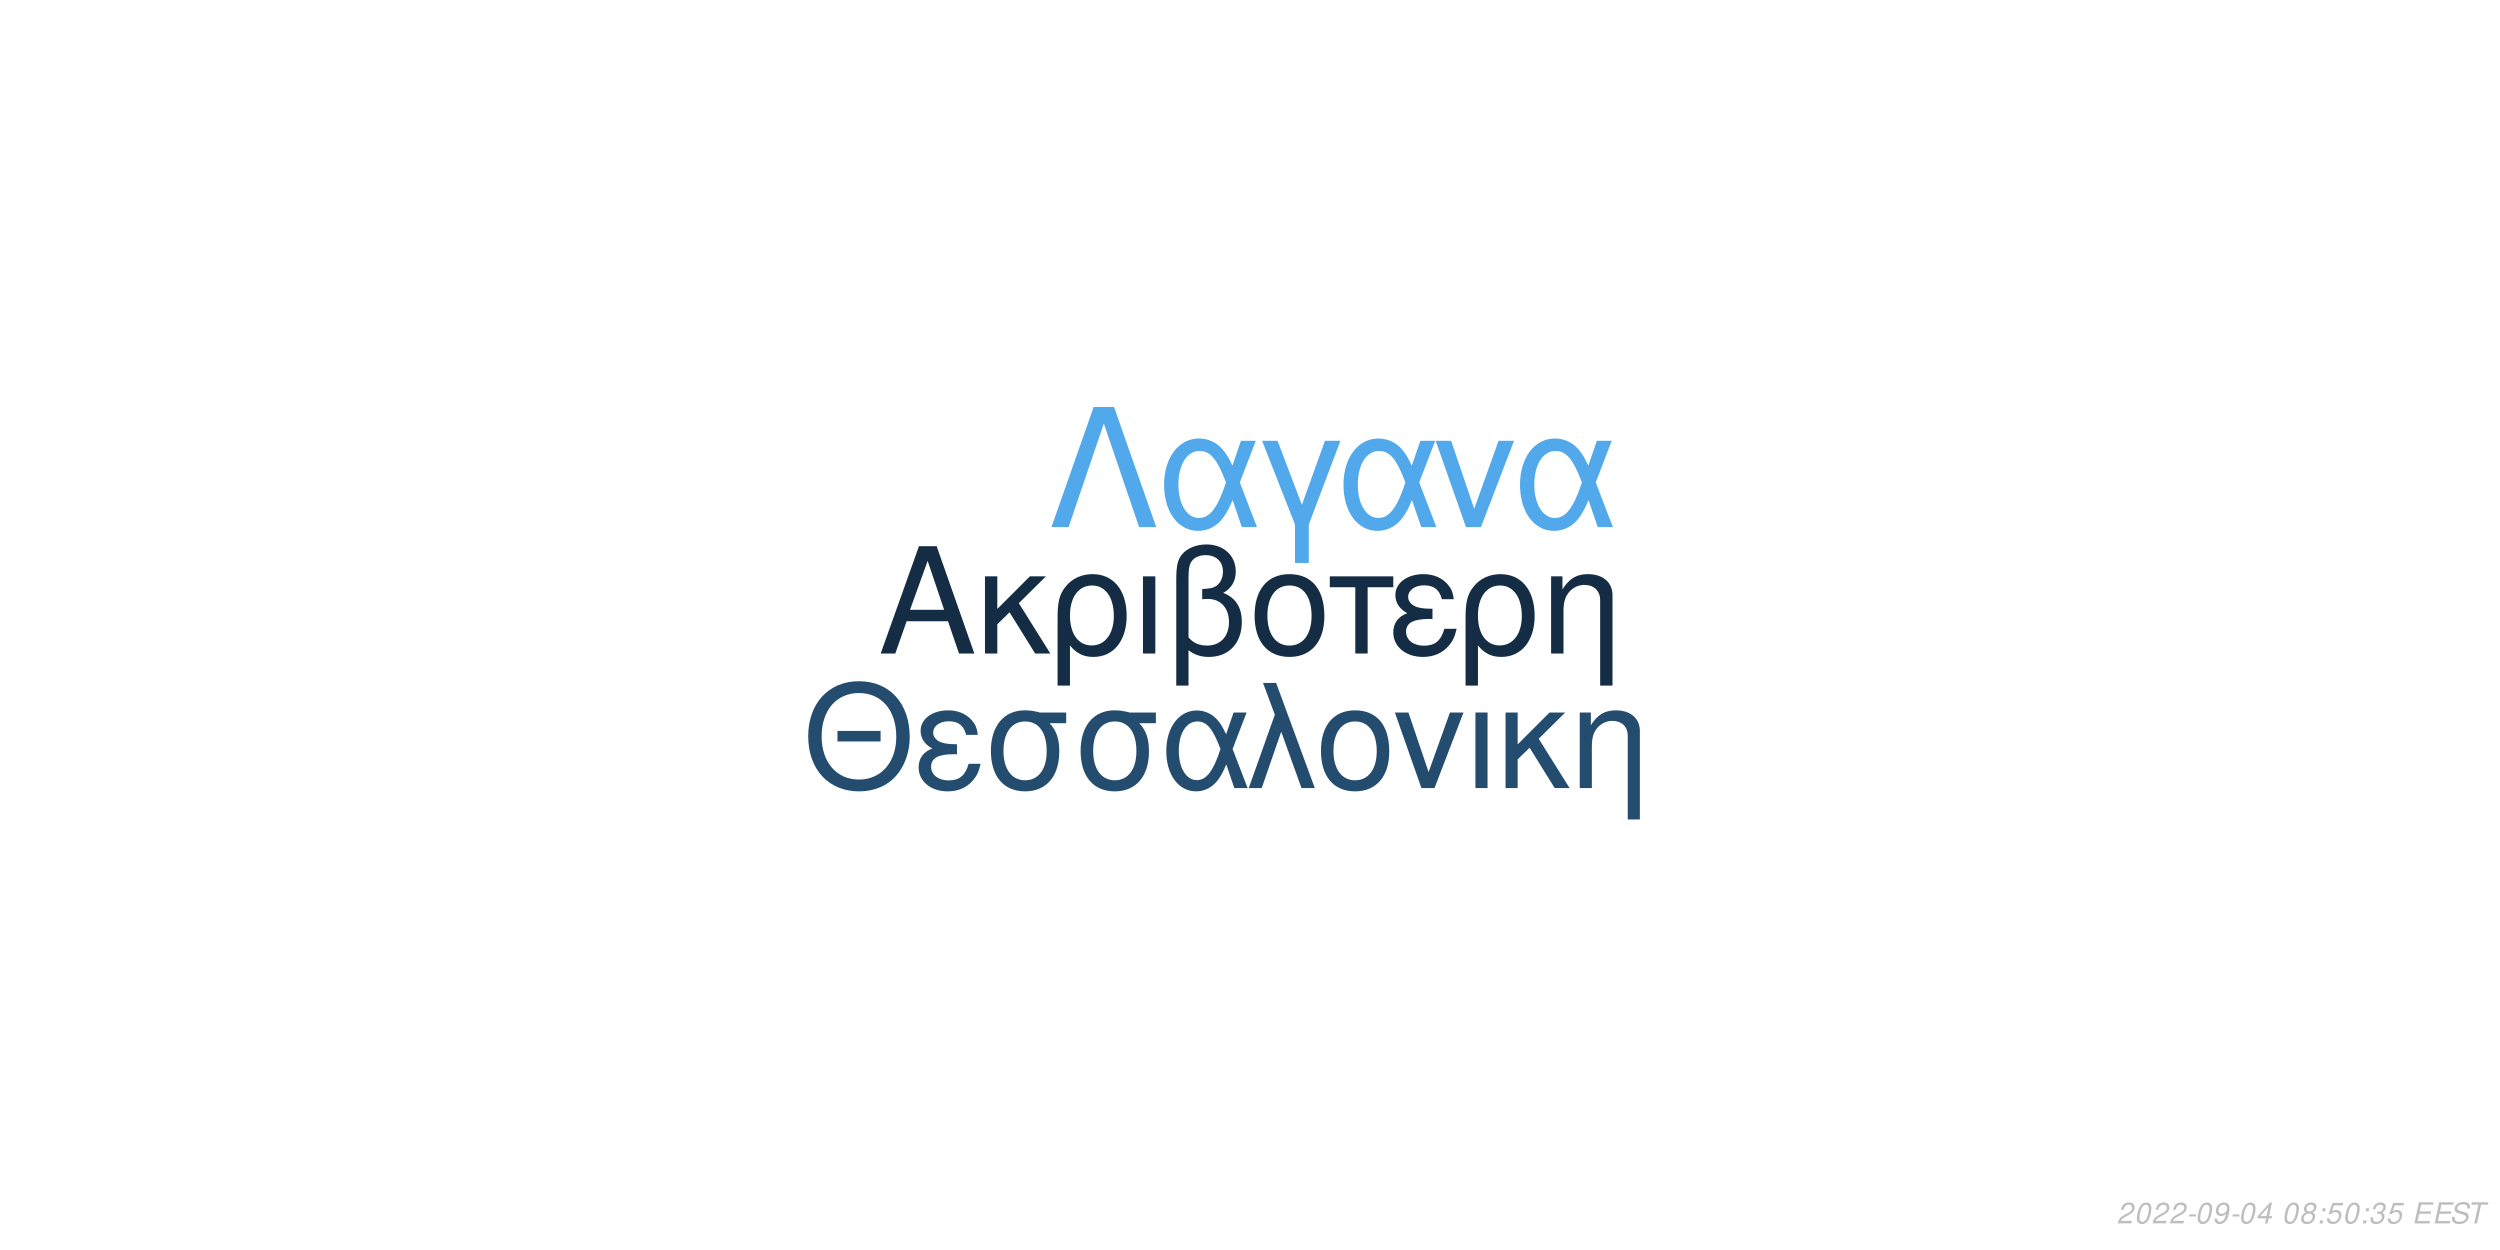
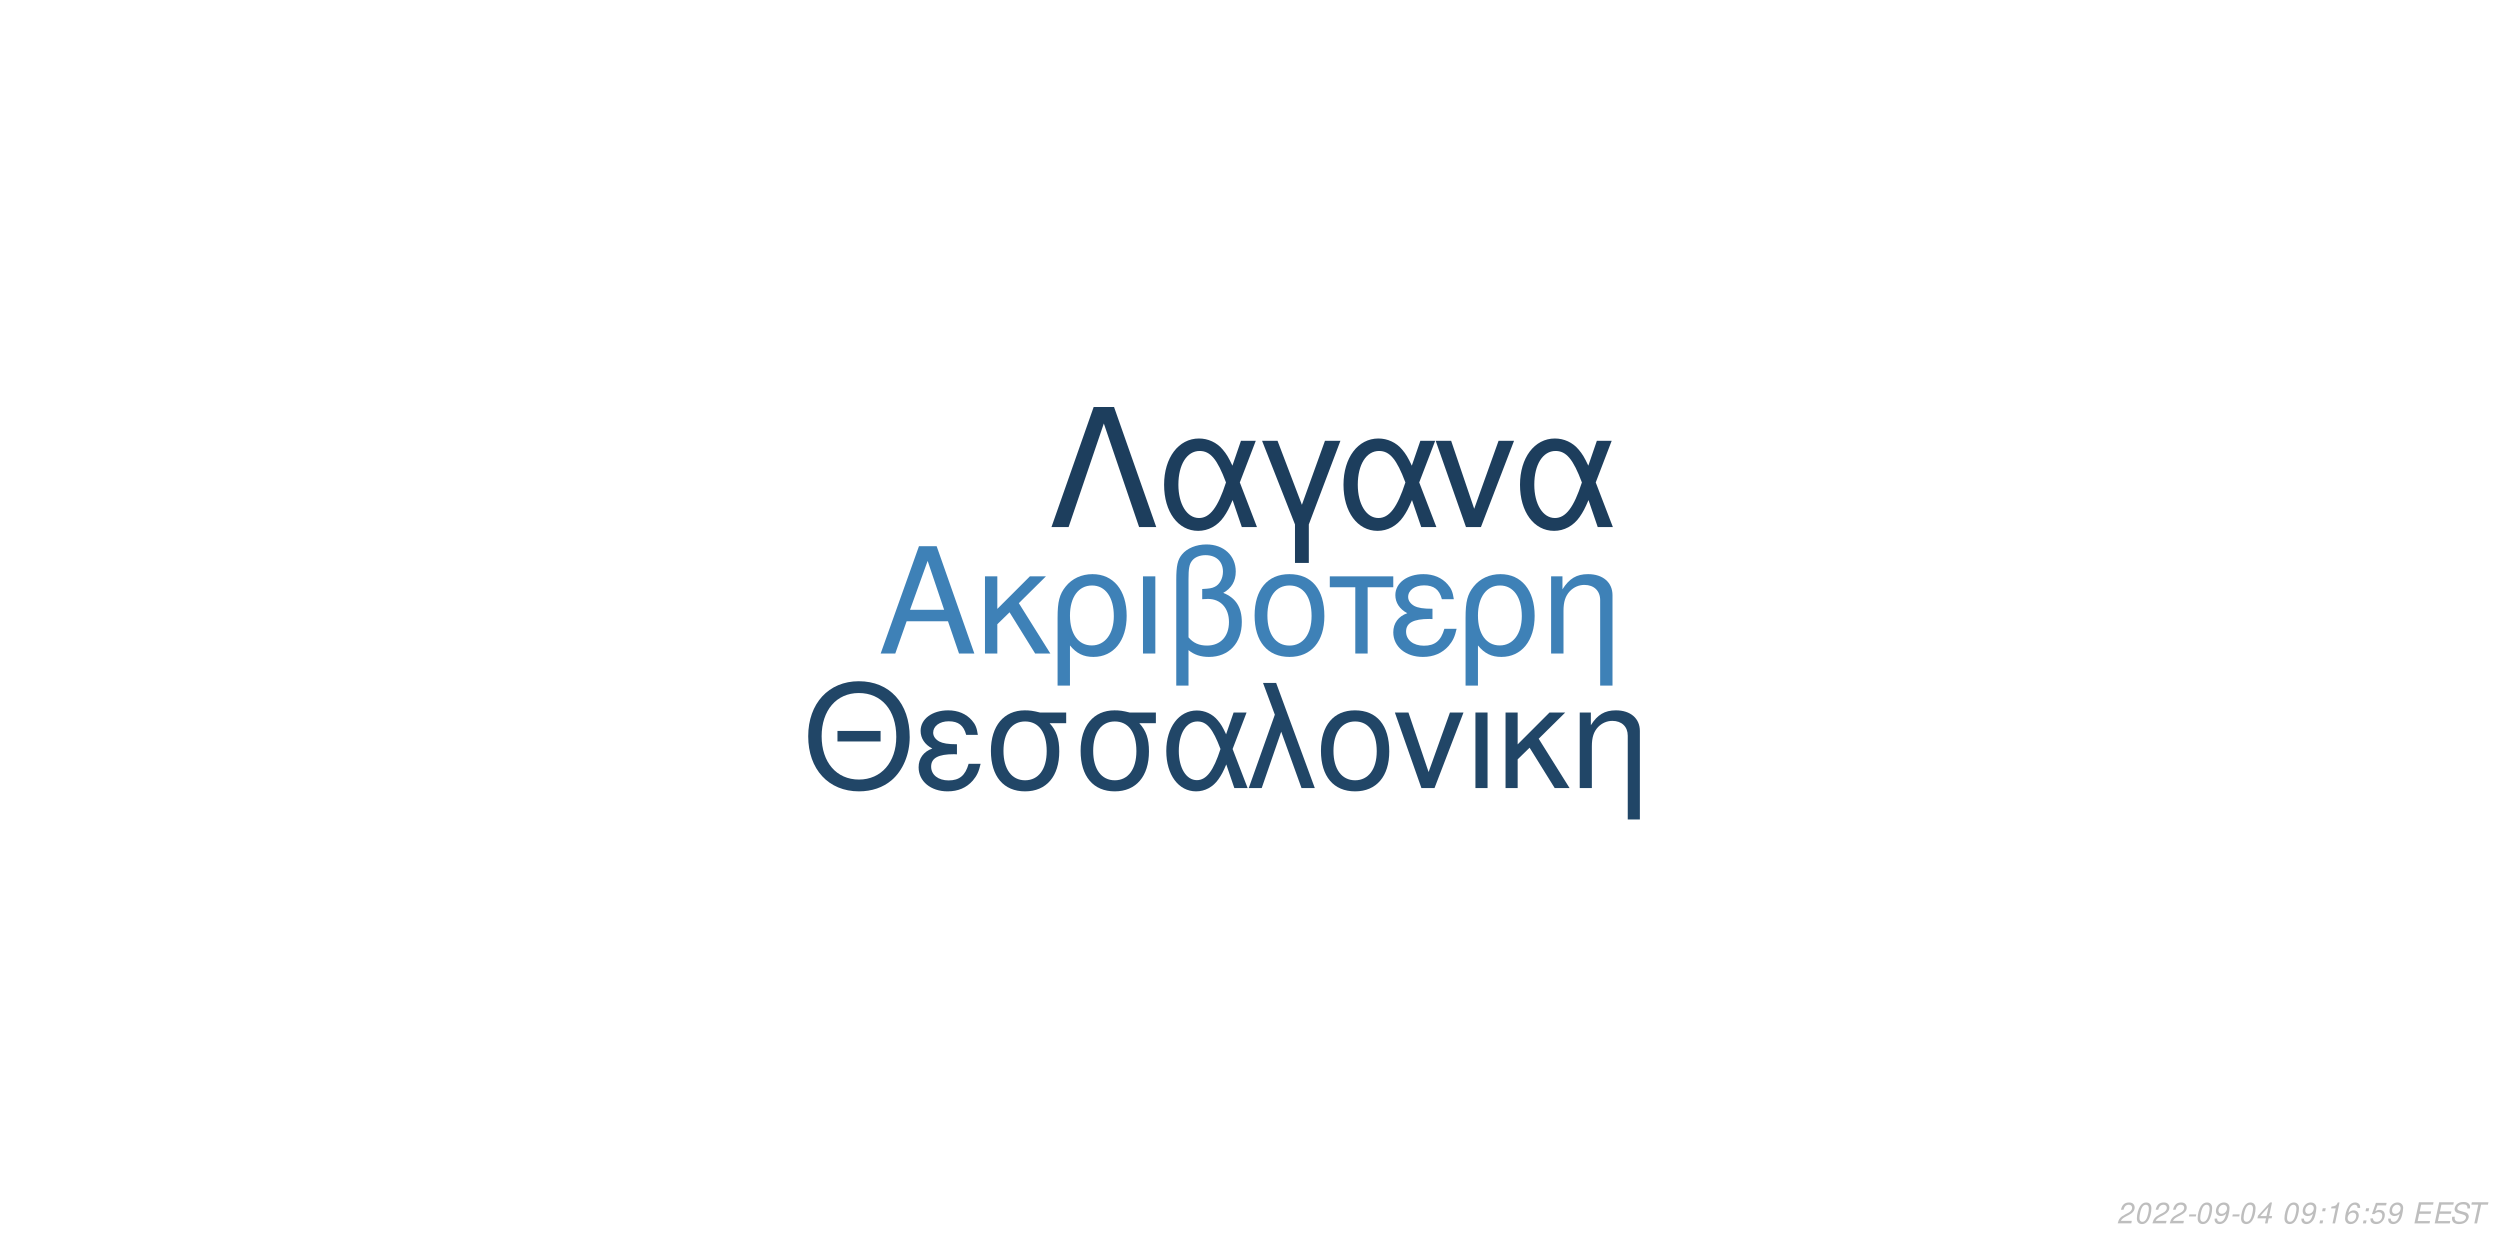
<svg xmlns="http://www.w3.org/2000/svg" xmlns:xlink="http://www.w3.org/1999/xlink" width="864pt" height="432pt" viewBox="0 0 864 432" version="1.1">
  <defs>
    <g>
      <symbol overflow="visible" id="glyph0-0">
        <path style="stroke:none;" d="" />
      </symbol>
      <symbol overflow="visible" id="glyph0-1">
        <path style="stroke:none;" d="M 24.125 -11.141 L 27.938 0 L 33.234 0 L 20.203 -37.094 L 14.094 -37.094 L 0.859 0 L 5.906 0 L 9.828 -11.141 Z M 22.797 -15.109 L 11 -15.109 L 17.094 -32.016 Z M 22.797 -15.109 " />
      </symbol>
      <symbol overflow="visible" id="glyph0-2">
        <path style="stroke:none;" d="M 7.172 -15.422 L 7.172 -26.672 L 2.906 -26.672 L 2.906 0 L 7.172 0 L 7.172 -10.125 L 11.406 -14.25 L 20.25 0 L 25.5 0 L 14.609 -17.406 L 23.969 -26.672 L 18.422 -26.672 Z M 7.172 -15.422 " />
      </symbol>
      <symbol overflow="visible" id="glyph0-3">
        <path style="stroke:none;" d="M 3 11.094 L 7.281 11.094 L 7.281 -2.797 C 9.516 -0.047 11.953 1.172 15.375 1.172 C 22.344 1.172 26.875 -4.422 26.875 -13.031 C 26.875 -21.891 22.297 -27.438 15.062 -27.438 C 11.297 -27.438 7.984 -25.906 5.797 -23.156 C 3.672 -20.516 3 -17.969 3 -12.359 Z M 14.906 -23.516 C 19.547 -23.516 22.438 -19.438 22.438 -12.922 C 22.438 -6.812 19.391 -2.797 14.812 -2.797 C 10.172 -2.797 7.281 -6.766 7.281 -13.125 C 7.281 -19.484 10.234 -23.516 14.906 -23.516 Z M 14.906 -23.516 " />
      </symbol>
      <symbol overflow="visible" id="glyph0-4">
        <path style="stroke:none;" d="M 3.516 0 L 7.781 0 L 7.781 -26.672 L 3.516 -26.672 Z M 3.516 0 " />
      </symbol>
      <symbol overflow="visible" id="glyph0-5">
        <path style="stroke:none;" d="M 4.016 11.094 L 8.25 11.094 L 8.25 -1.172 C 10.172 0.406 12.422 1.172 15.312 1.172 C 22.188 1.172 26.672 -3.609 26.672 -10.891 C 26.672 -15.984 24.578 -19.234 20.25 -20.969 C 23.109 -22.547 24.578 -25.031 24.578 -28.344 C 24.578 -33.844 20.406 -37.703 14.453 -37.703 C 10.938 -37.703 7.734 -36.391 6 -34.25 C 4.484 -32.422 4.016 -30.328 4.016 -25.391 Z M 8.25 -25.656 C 8.25 -29.359 8.5 -30.844 9.469 -32.062 C 10.375 -33.281 12.156 -34 14.094 -34 C 17.812 -34 20.156 -31.812 20.156 -28.297 C 20.156 -25.953 18.984 -23.812 17.297 -23.047 C 16.281 -22.547 15.469 -22.438 12.984 -22.297 L 12.984 -18.781 C 13.734 -18.828 14.344 -18.875 14.969 -18.875 C 19.344 -18.875 22.234 -15.719 22.234 -10.891 C 22.234 -5.906 19.281 -2.75 14.656 -2.75 C 11.953 -2.75 9.922 -3.609 8.25 -5.594 Z M 8.25 -25.656 " />
      </symbol>
      <symbol overflow="visible" id="glyph0-6">
        <path style="stroke:none;" d="M 14.094 -27.438 C 6.562 -27.438 2.094 -22.094 2.094 -13.125 C 2.094 -4.125 6.562 1.172 14.141 1.172 C 21.672 1.172 26.203 -4.172 26.203 -12.922 C 26.203 -22.188 21.828 -27.438 14.094 -27.438 Z M 14.141 -23.516 C 18.938 -23.516 21.781 -19.594 21.781 -12.984 C 21.781 -6.672 18.828 -2.75 14.141 -2.75 C 9.422 -2.75 6.516 -6.672 6.516 -13.125 C 6.516 -19.594 9.422 -23.516 14.141 -23.516 Z M 14.141 -23.516 " />
      </symbol>
      <symbol overflow="visible" id="glyph0-7">
        <path style="stroke:none;" d="M 7.891 0 L 12.156 0 L 12.156 -22.906 L 21.016 -22.906 L 21.016 -26.672 L -0.922 -26.672 L -0.922 -22.906 L 7.891 -22.906 Z M 7.891 0 " />
      </symbol>
      <symbol overflow="visible" id="glyph0-8">
        <path style="stroke:none;" d="M 14.562 -15.469 C 11.344 -15.469 9.562 -15.781 8.297 -16.438 C 6.922 -17.203 6.156 -18.328 6.156 -19.547 C 6.156 -21.891 8.453 -23.562 11.656 -23.562 C 15.062 -23.562 16.953 -22.094 17.812 -18.781 L 21.938 -18.781 C 21.578 -21.266 21.062 -22.5 19.797 -23.922 C 17.812 -26.203 14.906 -27.438 11.453 -27.438 C 5.797 -27.438 1.734 -24.375 1.734 -20.203 C 1.734 -17.609 3.156 -15.375 5.859 -13.938 C 2.797 -12.875 1.016 -10.484 1.016 -7.328 C 1.016 -2.391 5.297 1.172 11.25 1.172 C 14.969 1.172 17.906 -0.109 20.156 -2.641 C 21.578 -4.328 22.297 -5.797 22.906 -8.547 L 18.672 -8.547 C 17.5 -4.422 15.422 -2.703 11.609 -2.703 C 7.938 -2.703 5.438 -4.688 5.438 -7.578 C 5.438 -10.578 7.938 -11.953 13.484 -11.953 C 13.641 -11.953 14.094 -11.953 14.562 -11.906 Z M 14.562 -15.469 " />
      </symbol>
      <symbol overflow="visible" id="glyph0-9">
        <path style="stroke:none;" d="M 3.562 -26.672 L 3.562 0 L 7.844 0 L 7.844 -14.703 C 7.844 -17.906 8.5 -19.891 10.031 -21.531 C 11.406 -22.953 13.188 -23.719 15.062 -23.719 C 18.375 -23.719 20.516 -21.672 20.516 -18.469 L 20.516 11.094 L 24.781 11.094 L 24.781 -20.156 C 24.781 -24.578 21.469 -27.438 16.328 -27.438 C 12.359 -27.438 9.828 -25.906 7.484 -22.188 L 7.484 -26.672 Z M 3.562 -26.672 " />
      </symbol>
      <symbol overflow="visible" id="glyph1-0">
        <path style="stroke:none;" d="" />
      </symbol>
      <symbol overflow="visible" id="glyph1-1">
        <path style="stroke:none;" d="M 26.859 -19.734 L 11.953 -19.734 L 11.953 -16.094 L 26.859 -16.094 Z M 19.328 -36.922 C 8.922 -36.922 1.844 -29.25 1.844 -17.891 C 1.844 -6.484 8.875 1.141 19.391 1.141 C 23.812 1.141 27.703 -0.203 30.641 -2.688 C 34.578 -6.031 36.922 -11.656 36.922 -17.594 C 36.922 -29.297 30 -36.922 19.328 -36.922 Z M 19.328 -32.844 C 27.203 -32.844 32.281 -26.906 32.281 -17.688 C 32.281 -8.922 27.062 -2.938 19.391 -2.938 C 11.609 -2.938 6.484 -8.922 6.484 -17.891 C 6.484 -26.859 11.609 -32.844 19.328 -32.844 Z M 19.328 -32.844 " />
      </symbol>
      <symbol overflow="visible" id="glyph1-2">
        <path style="stroke:none;" d="M 14.25 -15.141 C 11.109 -15.141 9.375 -15.453 8.125 -16.094 C 6.781 -16.844 6.031 -17.938 6.031 -19.141 C 6.031 -21.422 8.266 -23.078 11.406 -23.078 C 14.75 -23.078 16.594 -21.625 17.438 -18.391 L 21.469 -18.391 C 21.125 -20.828 20.625 -22.031 19.391 -23.422 C 17.438 -25.656 14.594 -26.859 11.219 -26.859 C 5.688 -26.859 1.688 -23.875 1.688 -19.781 C 1.688 -17.234 3.094 -15.047 5.734 -13.656 C 2.734 -12.609 1 -10.266 1 -7.172 C 1 -2.344 5.188 1.141 11.016 1.141 C 14.656 1.141 17.547 -0.094 19.734 -2.594 C 21.125 -4.234 21.828 -5.688 22.422 -8.375 L 18.281 -8.375 C 17.141 -4.328 15.094 -2.641 11.359 -2.641 C 7.766 -2.641 5.328 -4.578 5.328 -7.422 C 5.328 -10.359 7.766 -11.703 13.203 -11.703 C 13.359 -11.703 13.797 -11.703 14.25 -11.656 Z M 14.25 -15.141 " />
      </symbol>
      <symbol overflow="visible" id="glyph1-3">
        <path style="stroke:none;" d="M 29 -26.109 L 19.938 -26.109 C 17.594 -26.703 16.438 -26.859 14.703 -26.859 C 7.469 -26.859 2.984 -21.469 2.984 -12.859 C 2.984 -4.031 7.375 1.141 14.797 1.141 C 22.172 1.141 26.609 -4.078 26.609 -12.656 C 26.609 -17.047 25.656 -19.828 23.266 -22.422 L 29 -22.422 Z M 14.797 -23.016 C 19.531 -23.016 22.266 -19.234 22.266 -12.75 C 22.266 -6.531 19.438 -2.688 14.797 -2.688 C 10.172 -2.688 7.328 -6.531 7.328 -12.859 C 7.328 -19.188 10.172 -23.016 14.797 -23.016 Z M 14.797 -23.016 " />
      </symbol>
      <symbol overflow="visible" id="glyph1-4">
        <path style="stroke:none;" d="M 29.344 -26.109 L 24.859 -26.109 L 22.266 -18.578 C 21.125 -21.031 20.484 -22.125 19.328 -23.469 C 17.547 -25.609 14.906 -26.812 12.156 -26.812 C 5.984 -26.812 1.594 -20.984 1.594 -12.812 C 1.594 -4.578 5.828 1.141 11.906 1.141 C 14.953 1.141 17.734 -0.344 19.625 -3.047 C 20.672 -4.531 21.281 -5.688 22.328 -8.172 L 25.109 0 L 29.703 0 L 24.516 -13.5 Z M 20.328 -13.5 C 17.891 -5.922 15.453 -2.734 12.156 -2.734 C 8.516 -2.734 5.922 -6.922 5.922 -12.812 C 5.922 -18.938 8.516 -23.016 12.359 -23.016 C 15.594 -23.016 17.688 -20.531 20.328 -13.5 Z M 20.328 -13.5 " />
      </symbol>
      <symbol overflow="visible" id="glyph1-5">
        <path style="stroke:none;" d="M 1.094 0 L 5.578 0 L 12.312 -19.484 L 19.328 0 L 23.922 0 L 10.562 -36.328 L 6.031 -36.328 L 10.109 -25.359 Z M 1.094 0 " />
      </symbol>
      <symbol overflow="visible" id="glyph1-6">
        <path style="stroke:none;" d="M 13.797 -26.859 C 6.422 -26.859 2.047 -21.625 2.047 -12.859 C 2.047 -4.031 6.422 1.141 13.859 1.141 C 21.234 1.141 25.656 -4.078 25.656 -12.656 C 25.656 -21.719 21.375 -26.859 13.797 -26.859 Z M 13.859 -23.016 C 18.531 -23.016 21.328 -19.188 21.328 -12.703 C 21.328 -6.531 18.438 -2.688 13.859 -2.688 C 9.219 -2.688 6.375 -6.531 6.375 -12.859 C 6.375 -19.188 9.219 -23.016 13.859 -23.016 Z M 13.859 -23.016 " />
      </symbol>
      <symbol overflow="visible" id="glyph1-7">
        <path style="stroke:none;" d="M 14.297 0 L 24.312 -26.109 L 19.625 -26.109 L 12.25 -5.531 L 5.281 -26.109 L 0.594 -26.109 L 9.766 0 Z M 14.297 0 " />
      </symbol>
      <symbol overflow="visible" id="glyph1-8">
        <path style="stroke:none;" d="M 3.438 0 L 7.625 0 L 7.625 -26.109 L 3.438 -26.109 Z M 3.438 0 " />
      </symbol>
      <symbol overflow="visible" id="glyph1-9">
        <path style="stroke:none;" d="M 7.031 -15.094 L 7.031 -26.109 L 2.844 -26.109 L 2.844 0 L 7.031 0 L 7.031 -9.922 L 11.156 -13.953 L 19.828 0 L 24.969 0 L 14.297 -17.047 L 23.469 -26.109 L 18.031 -26.109 Z M 7.031 -15.094 " />
      </symbol>
      <symbol overflow="visible" id="glyph1-10">
        <path style="stroke:none;" d="M 3.484 -26.109 L 3.484 0 L 7.672 0 L 7.672 -14.406 C 7.672 -17.547 8.328 -19.484 9.812 -21.078 C 11.156 -22.469 12.906 -23.219 14.75 -23.219 C 17.984 -23.219 20.078 -21.234 20.078 -18.094 L 20.078 10.859 L 24.266 10.859 L 24.266 -19.734 C 24.266 -24.062 21.031 -26.859 16 -26.859 C 12.109 -26.859 9.609 -25.359 7.328 -21.719 L 7.328 -26.109 Z M 3.484 -26.109 " />
      </symbol>
      <symbol overflow="visible" id="glyph2-0">
        <path style="stroke:none;" d="" />
      </symbol>
      <symbol overflow="visible" id="glyph2-1">
        <path style="stroke:none;" d="M 22.531 -41.484 L 15.484 -41.484 L 0.906 0 L 6.828 0 L 19 -35.797 L 31.188 0 L 37.109 0 Z M 22.531 -41.484 " />
      </symbol>
      <symbol overflow="visible" id="glyph2-2">
        <path style="stroke:none;" d="M 33.516 -29.812 L 28.391 -29.812 L 25.438 -21.219 C 24.125 -24.016 23.391 -25.266 22.078 -26.797 C 20.031 -29.25 17.016 -30.609 13.891 -30.609 C 6.828 -30.609 1.828 -23.953 1.828 -14.625 C 1.828 -5.234 6.656 1.312 13.594 1.312 C 17.078 1.312 20.266 -0.391 22.422 -3.469 C 23.609 -5.172 24.297 -6.484 25.5 -9.328 L 28.688 0 L 33.922 0 L 28 -15.422 Z M 23.219 -15.422 C 20.422 -6.766 17.641 -3.125 13.891 -3.125 C 9.734 -3.125 6.766 -7.906 6.766 -14.625 C 6.766 -21.625 9.734 -26.297 14.109 -26.297 C 17.812 -26.297 20.203 -23.453 23.219 -15.422 Z M 23.219 -15.422 " />
      </symbol>
      <symbol overflow="visible" id="glyph2-3">
        <path style="stroke:none;" d="M 12.062 12.406 L 16.844 12.406 L 16.844 -0.906 L 27.766 -29.812 L 22.422 -29.812 L 14.453 -7.688 L 6.031 -29.812 L 0.688 -29.812 L 12.062 -0.906 Z M 12.062 12.406 " />
      </symbol>
      <symbol overflow="visible" id="glyph2-4">
        <path style="stroke:none;" d="M 16.328 0 L 27.766 -29.812 L 22.422 -29.812 L 14 -6.312 L 6.031 -29.812 L 0.688 -29.812 L 11.156 0 Z M 16.328 0 " />
      </symbol>
      <symbol overflow="visible" id="glyph3-0">
        <path style="stroke:none;" d="" />
      </symbol>
      <symbol overflow="visible" id="glyph3-1">
        <path style="stroke:none;" d="M 5.234 -0.875 L 1.469 -0.875 C 1.641 -1.375 2.203 -1.891 3.109 -2.344 L 4.234 -2.938 C 5.562 -3.625 6.219 -4.469 6.219 -5.484 C 6.219 -5.938 6.062 -6.359 5.797 -6.656 C 5.469 -7.047 4.984 -7.234 4.312 -7.234 C 2.766 -7.234 1.891 -6.453 1.484 -4.734 L 2.375 -4.734 C 2.484 -5.188 2.609 -5.484 2.797 -5.75 C 3.094 -6.203 3.609 -6.453 4.188 -6.453 C 4.891 -6.453 5.344 -6.031 5.344 -5.375 C 5.344 -4.703 4.859 -4.094 4.016 -3.656 L 2.984 -3.125 C 1.234 -2.188 0.797 -1.656 0.344 -0.016 L 5.047 -0.016 Z M 5.234 -0.875 " />
      </symbol>
      <symbol overflow="visible" id="glyph3-2">
        <path style="stroke:none;" d="M 4.203 -7.234 C 3.375 -7.234 2.688 -6.812 2.125 -5.984 C 1.484 -5.047 0.984 -3.188 0.984 -1.734 C 0.984 -1.109 1.172 -0.562 1.484 -0.266 C 1.797 0.047 2.281 0.234 2.766 0.234 C 3.625 0.234 4.281 -0.156 4.859 -1.016 C 5.516 -1.953 6 -3.797 6 -5.266 C 6 -6.5 5.328 -7.234 4.203 -7.234 Z M 4.094 -6.453 C 4.734 -6.453 5.125 -5.984 5.125 -5.156 C 5.125 -4.203 4.781 -2.625 4.406 -1.812 C 3.984 -0.938 3.516 -0.547 2.875 -0.547 C 2.25 -0.547 1.875 -1.031 1.875 -1.828 C 1.875 -2.797 2.203 -4.344 2.594 -5.203 C 2.984 -6.047 3.453 -6.453 4.094 -6.453 Z M 4.094 -6.453 " />
      </symbol>
      <symbol overflow="visible" id="glyph3-3">
        <path style="stroke:none;" d="M 3.516 -3.125 L 1.125 -3.125 L 0.969 -2.406 L 3.359 -2.406 Z M 3.516 -3.125 " />
      </symbol>
      <symbol overflow="visible" id="glyph3-4">
        <path style="stroke:none;" d="M 0.844 -1.656 C 0.844 -1.547 0.844 -1.438 0.844 -1.375 C 0.844 -0.406 1.531 0.234 2.578 0.234 C 3.203 0.234 3.766 0.016 4.297 -0.438 C 4.938 -1 5.312 -1.656 5.594 -2.719 C 5.844 -3.672 6.016 -4.766 6.016 -5.375 C 6.016 -5.844 5.844 -6.328 5.547 -6.656 C 5.203 -7.031 4.703 -7.234 4.062 -7.234 C 2.516 -7.234 1.297 -5.938 1.297 -4.266 C 1.297 -3.203 1.984 -2.547 3.047 -2.547 C 3.484 -2.547 3.953 -2.672 4.281 -2.891 C 4.406 -2.984 4.547 -3.078 4.828 -3.344 C 4.438 -1.484 3.703 -0.547 2.703 -0.547 C 2.109 -0.547 1.719 -0.938 1.719 -1.547 L 1.719 -1.656 Z M 3.953 -6.453 C 4.625 -6.453 5.141 -5.953 5.141 -5.281 C 5.141 -4.188 4.312 -3.312 3.297 -3.312 C 2.594 -3.312 2.172 -3.734 2.172 -4.453 C 2.172 -5.562 2.984 -6.453 3.953 -6.453 Z M 3.953 -6.453 " />
      </symbol>
      <symbol overflow="visible" id="glyph3-5">
        <path style="stroke:none;" d="M 3.625 -1.75 L 3.266 0 L 4.141 0 L 4.516 -1.75 L 5.562 -1.75 L 5.734 -2.531 L 4.688 -2.531 L 5.688 -7.234 L 5.016 -7.234 L 0.844 -2.672 L 0.641 -1.75 Z M 3.797 -2.531 L 1.594 -2.531 L 4.469 -5.703 Z M 3.797 -2.531 " />
      </symbol>
      <symbol overflow="visible" id="glyph3-6">
        <path style="stroke:none;" d="" />
      </symbol>
      <symbol overflow="visible" id="glyph3-7">
-         <path style="stroke:none;" d="M 4.766 -3.797 C 5.078 -3.969 5.234 -4.078 5.438 -4.234 C 5.812 -4.594 6.062 -5.172 6.062 -5.734 C 6.062 -6.625 5.344 -7.234 4.266 -7.234 C 2.812 -7.234 1.703 -6.219 1.703 -4.875 C 1.703 -4.406 1.875 -4.125 2.359 -3.812 C 1.297 -3.312 0.75 -2.516 0.75 -1.469 C 0.75 -0.438 1.547 0.234 2.812 0.234 C 3.656 0.234 4.359 -0.094 4.938 -0.734 C 5.359 -1.234 5.609 -1.859 5.609 -2.438 C 5.609 -3.047 5.312 -3.516 4.766 -3.797 Z M 4.109 -6.453 C 4.797 -6.453 5.188 -6.125 5.188 -5.578 C 5.188 -5.266 5.062 -4.922 4.859 -4.672 C 4.562 -4.312 4.188 -4.156 3.656 -4.156 C 2.984 -4.156 2.594 -4.453 2.594 -4.984 C 2.594 -5.859 3.203 -6.453 4.109 -6.453 Z M 3.453 -3.406 C 4.234 -3.406 4.734 -2.984 4.734 -2.312 C 4.734 -1.312 3.922 -0.547 2.875 -0.547 C 2.125 -0.547 1.625 -0.969 1.625 -1.625 C 1.625 -2.609 2.438 -3.406 3.453 -3.406 Z M 3.453 -3.406 " />
+         <path style="stroke:none;" d="M 2.359 -1.031 L 1.312 -1.031 L 1.094 0 L 2.141 0 Z M 3.266 -5.234 L 2.219 -5.234 L 2 -4.203 L 3.047 -4.203 Z M 3.266 -5.234 " />
      </symbol>
      <symbol overflow="visible" id="glyph3-8">
-         <path style="stroke:none;" d="M 2.359 -1.031 L 1.312 -1.031 L 1.094 0 L 2.141 0 Z M 3.266 -5.234 L 2.219 -5.234 L 2 -4.203 L 3.047 -4.203 Z M 3.266 -5.234 " />
+         <path style="stroke:none;" d="M 3.703 -5.188 L 2.594 0 L 3.469 0 L 5.016 -7.234 L 4.438 -7.234 C 3.906 -6.156 3.688 -6.016 2.234 -5.812 L 2.109 -5.188 Z M 3.703 -5.188 " />
      </symbol>
      <symbol overflow="visible" id="glyph3-9">
-         <path style="stroke:none;" d="M 6.297 -7.094 L 2.594 -7.094 L 1.234 -3.234 L 2.047 -3.234 C 2.656 -3.766 2.938 -3.906 3.531 -3.906 C 4.328 -3.906 4.797 -3.453 4.797 -2.688 C 4.797 -1.438 3.969 -0.547 2.828 -0.547 C 2.031 -0.547 1.609 -0.938 1.578 -1.734 L 0.703 -1.734 L 0.703 -1.516 C 0.703 -0.938 0.844 -0.547 1.188 -0.266 C 1.562 0.062 2.078 0.234 2.703 0.234 C 3.656 0.234 4.391 -0.156 4.984 -0.922 C 5.422 -1.5 5.672 -2.234 5.672 -2.953 C 5.672 -4 4.938 -4.672 3.812 -4.672 C 3.328 -4.672 2.906 -4.547 2.406 -4.234 L 3.109 -6.219 L 6.109 -6.219 Z M 6.297 -7.094 " />
+         <path style="stroke:none;" d="M 6.125 -5.344 L 6.141 -5.625 C 6.141 -6.609 5.453 -7.234 4.391 -7.234 C 3.438 -7.234 2.641 -6.719 2.016 -5.703 C 1.422 -4.781 0.938 -2.953 0.938 -1.688 C 0.938 -0.516 1.688 0.234 2.859 0.234 C 3.703 0.234 4.438 -0.156 5 -0.875 C 5.406 -1.422 5.672 -2.156 5.672 -2.766 C 5.672 -3.812 4.969 -4.5 3.906 -4.5 C 3.234 -4.5 2.672 -4.234 2.094 -3.625 C 2.406 -5.375 3.234 -6.453 4.25 -6.453 C 4.703 -6.453 5.062 -6.234 5.172 -5.844 C 5.203 -5.719 5.234 -5.578 5.25 -5.344 Z M 3.656 -3.734 C 4.344 -3.734 4.797 -3.281 4.797 -2.625 C 4.797 -1.469 3.984 -0.547 2.984 -0.547 C 2.297 -0.547 1.812 -1.047 1.812 -1.766 C 1.812 -2.859 2.625 -3.734 3.656 -3.734 Z M 3.656 -3.734 " />
      </symbol>
      <symbol overflow="visible" id="glyph3-10">
-         <path style="stroke:none;" d="M 2.922 -3.312 C 3.125 -3.344 3.234 -3.344 3.375 -3.344 C 4.203 -3.344 4.688 -3 4.688 -2.406 C 4.688 -1.312 3.906 -0.547 2.781 -0.547 C 2.047 -0.547 1.594 -0.938 1.594 -1.562 C 1.594 -1.719 1.609 -1.844 1.656 -2.094 L 0.766 -2.094 C 0.734 -1.797 0.719 -1.641 0.719 -1.469 C 0.719 -0.375 1.406 0.234 2.641 0.234 C 3.547 0.234 4.297 -0.078 4.812 -0.656 C 5.266 -1.156 5.562 -1.875 5.562 -2.547 C 5.562 -3.125 5.344 -3.453 4.797 -3.734 C 5.641 -4.234 6.016 -4.844 6.016 -5.734 C 6.016 -6.656 5.312 -7.234 4.203 -7.234 C 3.375 -7.234 2.672 -6.938 2.188 -6.375 C 1.891 -6.031 1.703 -5.641 1.516 -4.906 L 2.391 -4.906 C 2.5 -5.359 2.594 -5.594 2.734 -5.812 C 3.047 -6.234 3.516 -6.453 4.078 -6.453 C 4.734 -6.453 5.141 -6.125 5.141 -5.578 C 5.141 -5.188 5.016 -4.797 4.797 -4.547 C 4.516 -4.234 4 -4.062 3.266 -4.062 L 3.078 -4.062 Z M 2.922 -3.312 " />
+         <path style="stroke:none;" d="M 6.297 -7.094 L 2.594 -7.094 L 1.234 -3.234 L 2.047 -3.234 C 2.656 -3.766 2.938 -3.906 3.531 -3.906 C 4.328 -3.906 4.797 -3.453 4.797 -2.688 C 4.797 -1.438 3.969 -0.547 2.828 -0.547 C 2.031 -0.547 1.609 -0.938 1.578 -1.734 L 0.703 -1.734 L 0.703 -1.516 C 0.703 -0.938 0.844 -0.547 1.188 -0.266 C 1.562 0.062 2.078 0.234 2.703 0.234 C 3.656 0.234 4.391 -0.156 4.984 -0.922 C 5.422 -1.5 5.672 -2.234 5.672 -2.953 C 5.672 -4 4.938 -4.672 3.812 -4.672 C 3.328 -4.672 2.906 -4.547 2.406 -4.234 L 3.109 -6.219 L 6.109 -6.219 Z M 6.297 -7.094 " />
      </symbol>
      <symbol overflow="visible" id="glyph3-11">
        <path style="stroke:none;" d="M 2.547 -3.312 L 6.5 -3.312 L 6.688 -4.141 L 2.719 -4.141 L 3.219 -6.469 L 7.344 -6.469 L 7.516 -7.297 L 2.453 -7.297 L 0.906 0 L 6.125 0 L 6.297 -0.812 L 2.016 -0.812 Z M 2.547 -3.312 " />
      </symbol>
      <symbol overflow="visible" id="glyph3-12">
        <path style="stroke:none;" d="M 7.062 -5.156 C 7.125 -5.438 7.141 -5.562 7.141 -5.703 C 7.141 -6.156 6.938 -6.594 6.594 -6.891 C 6.188 -7.25 5.656 -7.406 4.875 -7.406 C 3.844 -7.406 3.047 -7.125 2.5 -6.562 C 2.094 -6.141 1.781 -5.438 1.781 -4.922 C 1.781 -4.297 2.219 -3.766 2.891 -3.562 L 4.594 -3.094 C 5.406 -2.859 5.734 -2.578 5.734 -2.094 C 5.734 -1.781 5.547 -1.406 5.266 -1.141 C 4.844 -0.766 4.266 -0.578 3.453 -0.578 C 2.328 -0.578 1.812 -0.984 1.812 -1.906 C 1.812 -2.047 1.812 -2.125 1.844 -2.312 L 0.984 -2.312 C 0.906 -2.062 0.891 -1.906 0.891 -1.688 C 0.891 -0.484 1.797 0.234 3.297 0.234 C 4.359 0.234 5.234 -0.062 5.812 -0.609 C 6.344 -1.078 6.688 -1.797 6.688 -2.375 C 6.688 -2.641 6.609 -2.906 6.453 -3.156 C 6.234 -3.5 5.938 -3.703 5.469 -3.828 L 3.75 -4.312 C 2.984 -4.547 2.734 -4.734 2.734 -5.188 C 2.734 -5.547 2.875 -5.844 3.188 -6.109 C 3.547 -6.438 4.031 -6.594 4.703 -6.594 C 5.266 -6.594 5.688 -6.484 5.906 -6.297 C 6.094 -6.125 6.219 -5.797 6.219 -5.516 C 6.219 -5.422 6.203 -5.344 6.188 -5.156 Z M 7.062 -5.156 " />
      </symbol>
      <symbol overflow="visible" id="glyph3-13">
        <path style="stroke:none;" d="M 4.938 -6.469 L 7.312 -6.469 L 7.484 -7.297 L 1.75 -7.297 L 1.578 -6.469 L 3.984 -6.469 L 2.609 0 L 3.547 0 Z M 4.938 -6.469 " />
      </symbol>
    </g>
  </defs>
  <g id="surface1">
    <rect x="0" y="0" width="864" height="432" style="fill:rgb(100%,100%,100%);fill-opacity:1;stroke:none;" />
-     <g style="fill:rgb(7.843%,17.647%,27.059%);fill-opacity:1;">
+     <g style="fill:rgb(24.314%,50.588%,71.765%);fill-opacity:1;">
      <use xlink:href="#glyph0-1" x="303.5" y="225.861" />
      <use xlink:href="#glyph0-2" x="337.5" y="225.861" />
      <use xlink:href="#glyph0-3" x="362.5" y="225.861" />
      <use xlink:href="#glyph0-4" x="391.5" y="225.861" />
      <use xlink:href="#glyph0-5" x="402.5" y="225.861" />
      <use xlink:href="#glyph0-6" x="431.5" y="225.861" />
      <use xlink:href="#glyph0-7" x="460.5" y="225.861" />
      <use xlink:href="#glyph0-8" x="480.5" y="225.861" />
      <use xlink:href="#glyph0-3" x="503.5" y="225.861" />
      <use xlink:href="#glyph0-9" x="532.5" y="225.861" />
    </g>
-     <g style="fill:rgb(14.118%,29.804%,43.529%);fill-opacity:1;">
+     <g style="fill:rgb(12.941%,27.451%,40.392%);fill-opacity:1;">
      <use xlink:href="#glyph1-1" x="277.473" y="272.354" />
      <use xlink:href="#glyph1-2" x="316.473" y="272.354" />
      <use xlink:href="#glyph1-3" x="339.473" y="272.354" />
      <use xlink:href="#glyph1-3" x="370.473" y="272.354" />
      <use xlink:href="#glyph1-4" x="401.473" y="272.354" />
      <use xlink:href="#glyph1-5" x="430.473" y="272.354" />
      <use xlink:href="#glyph1-6" x="454.473" y="272.354" />
      <use xlink:href="#glyph1-7" x="481.473" y="272.354" />
      <use xlink:href="#glyph1-8" x="506.473" y="272.354" />
      <use xlink:href="#glyph1-9" x="517.473" y="272.354" />
      <use xlink:href="#glyph1-10" x="542.473" y="272.354" />
    </g>
-     <g style="fill:rgb(31.765%,65.882%,91.765%);fill-opacity:1;">
+     <g style="fill:rgb(11.373%,24.314%,36.471%);fill-opacity:1;">
      <use xlink:href="#glyph2-1" x="362.484" y="182.152" />
      <use xlink:href="#glyph2-2" x="400.484" y="182.152" />
      <use xlink:href="#glyph2-3" x="435.484" y="182.152" />
      <use xlink:href="#glyph2-2" x="462.484" y="182.152" />
      <use xlink:href="#glyph2-4" x="495.484" y="182.152" />
      <use xlink:href="#glyph2-2" x="523.484" y="182.152" />
    </g>
    <g style="fill:rgb(74.51%,74.51%,74.51%);fill-opacity:1;">
      <use xlink:href="#glyph3-1" x="731.52" y="422.81" />
      <use xlink:href="#glyph3-2" x="737.52" y="422.81" />
      <use xlink:href="#glyph3-1" x="743.52" y="422.81" />
      <use xlink:href="#glyph3-1" x="749.52" y="422.81" />
      <use xlink:href="#glyph3-3" x="755.52" y="422.81" />
      <use xlink:href="#glyph3-2" x="758.52" y="422.81" />
      <use xlink:href="#glyph3-4" x="764.52" y="422.81" />
      <use xlink:href="#glyph3-3" x="770.52" y="422.81" />
      <use xlink:href="#glyph3-2" x="773.52" y="422.81" />
      <use xlink:href="#glyph3-5" x="779.52" y="422.81" />
      <use xlink:href="#glyph3-6" x="785.52" y="422.81" />
      <use xlink:href="#glyph3-2" x="788.52" y="422.81" />
-       <use xlink:href="#glyph3-7" x="794.52" y="422.81" />
-       <use xlink:href="#glyph3-8" x="800.52" y="422.81" />
-       <use xlink:href="#glyph3-9" x="803.52" y="422.81" />
-       <use xlink:href="#glyph3-2" x="809.52" y="422.81" />
-       <use xlink:href="#glyph3-8" x="815.52" y="422.81" />
+       <use xlink:href="#glyph3-4" x="794.52" y="422.81" />
+       <use xlink:href="#glyph3-7" x="800.52" y="422.81" />
+       <use xlink:href="#glyph3-8" x="803.52" y="422.81" />
+       <use xlink:href="#glyph3-9" x="809.52" y="422.81" />
+       <use xlink:href="#glyph3-7" x="815.52" y="422.81" />
      <use xlink:href="#glyph3-10" x="818.52" y="422.81" />
-       <use xlink:href="#glyph3-9" x="824.52" y="422.81" />
+       <use xlink:href="#glyph3-4" x="824.52" y="422.81" />
      <use xlink:href="#glyph3-6" x="830.52" y="422.81" />
      <use xlink:href="#glyph3-11" x="833.52" y="422.81" />
      <use xlink:href="#glyph3-11" x="840.52" y="422.81" />
      <use xlink:href="#glyph3-12" x="846.52" y="422.81" />
      <use xlink:href="#glyph3-13" x="852.52" y="422.81" />
    </g>
  </g>
</svg>
